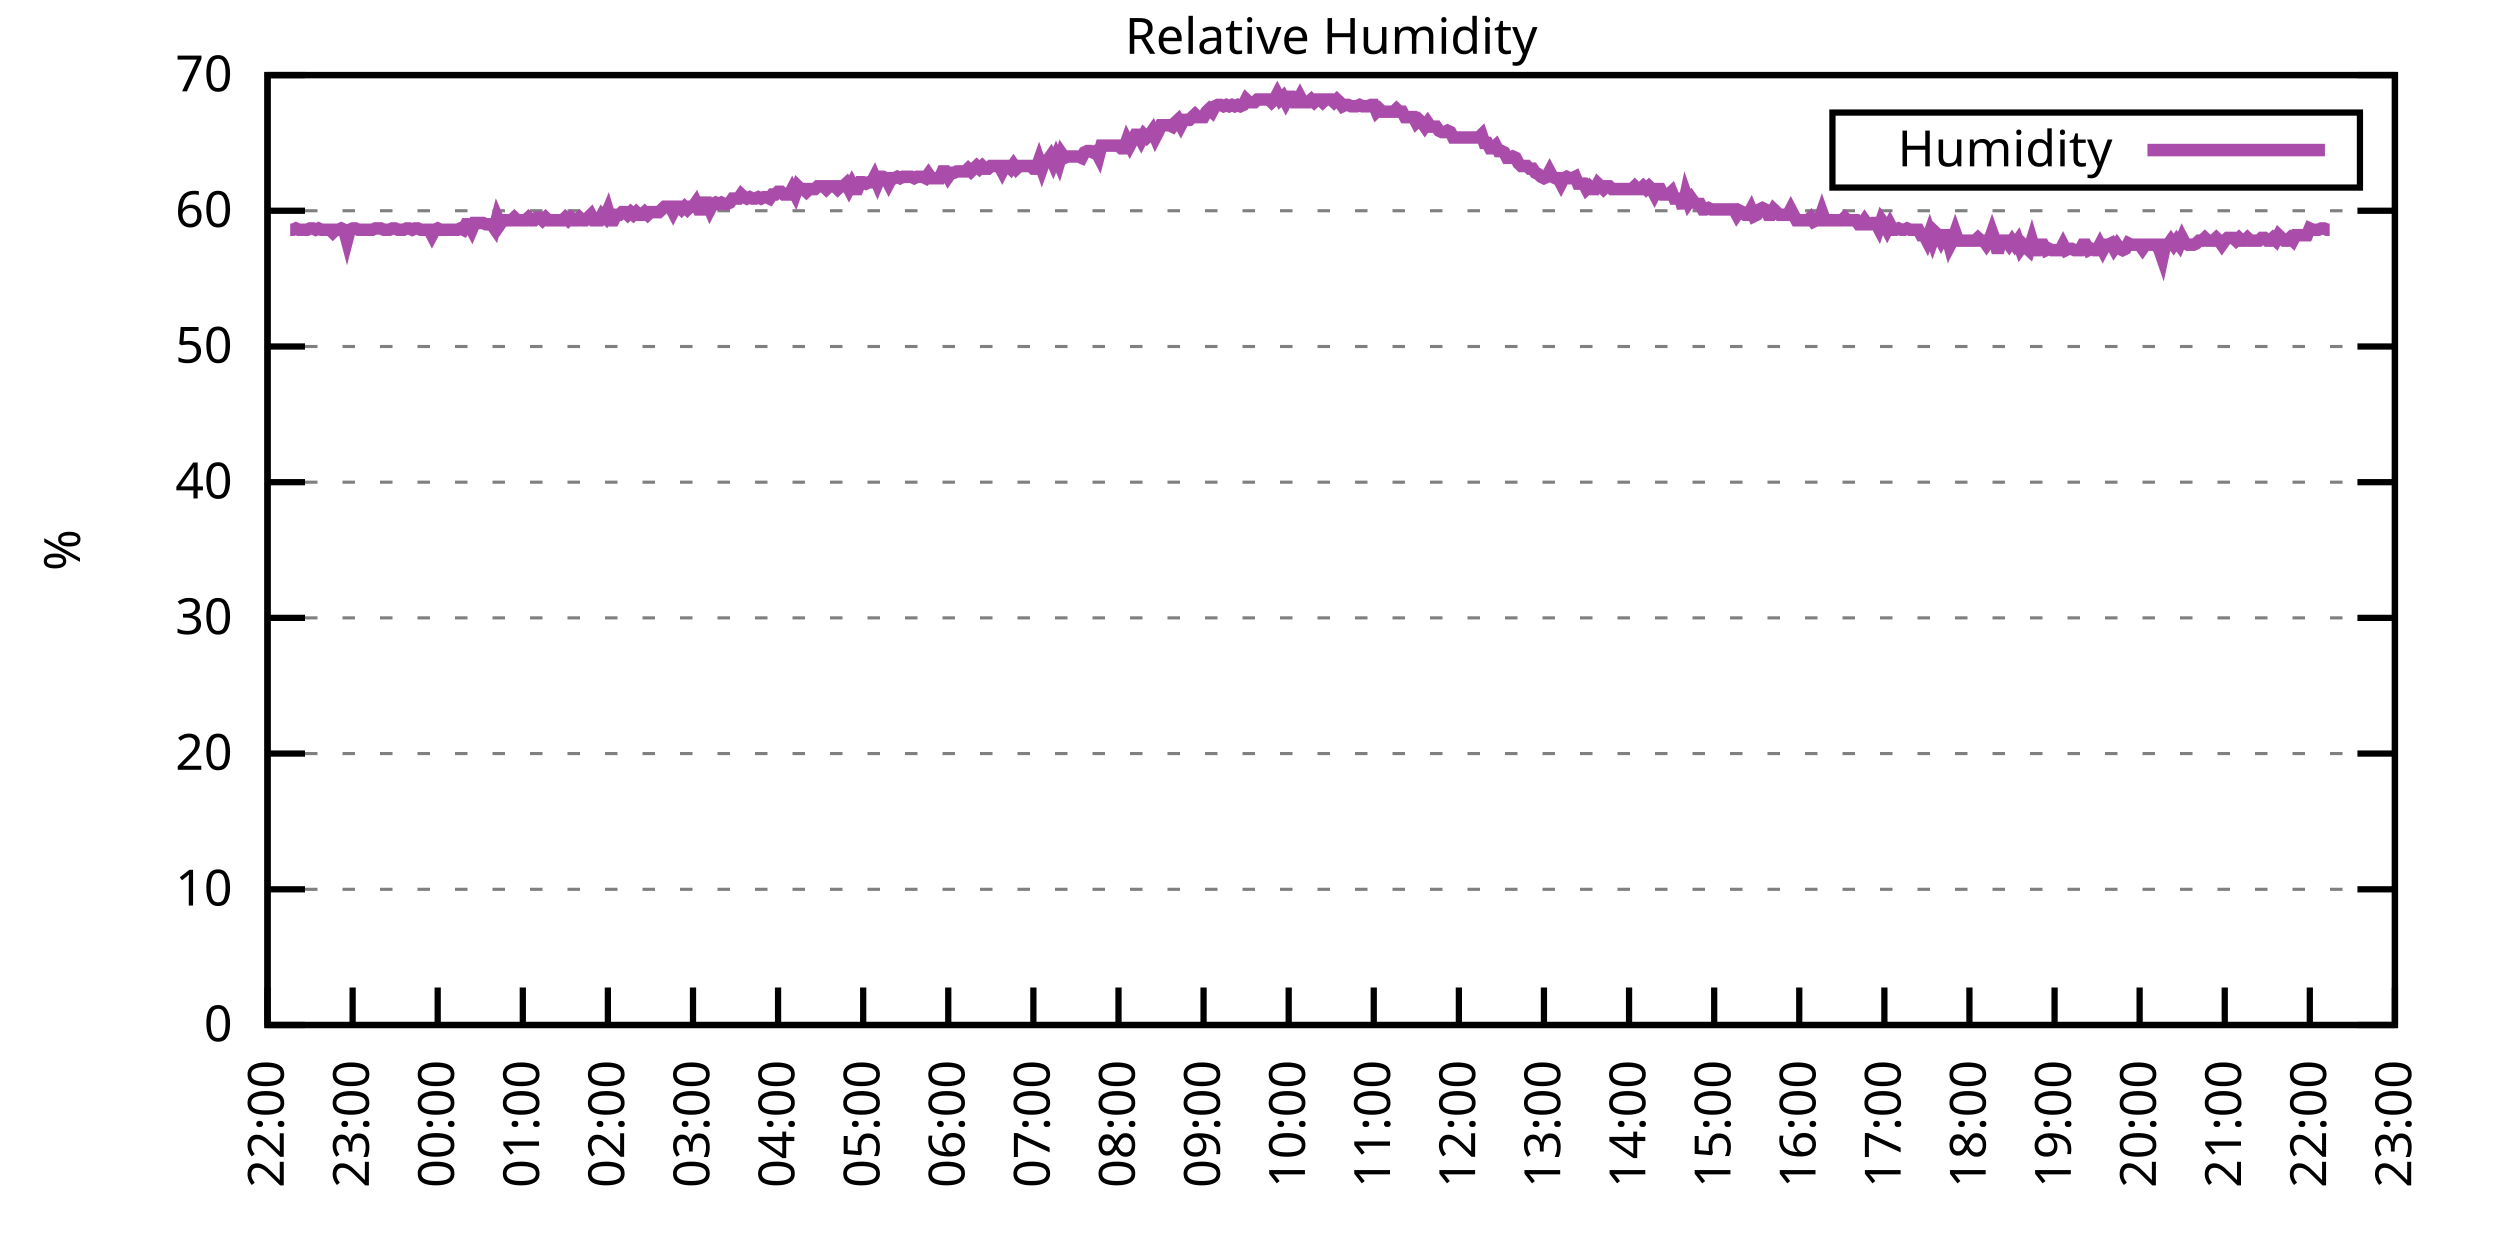
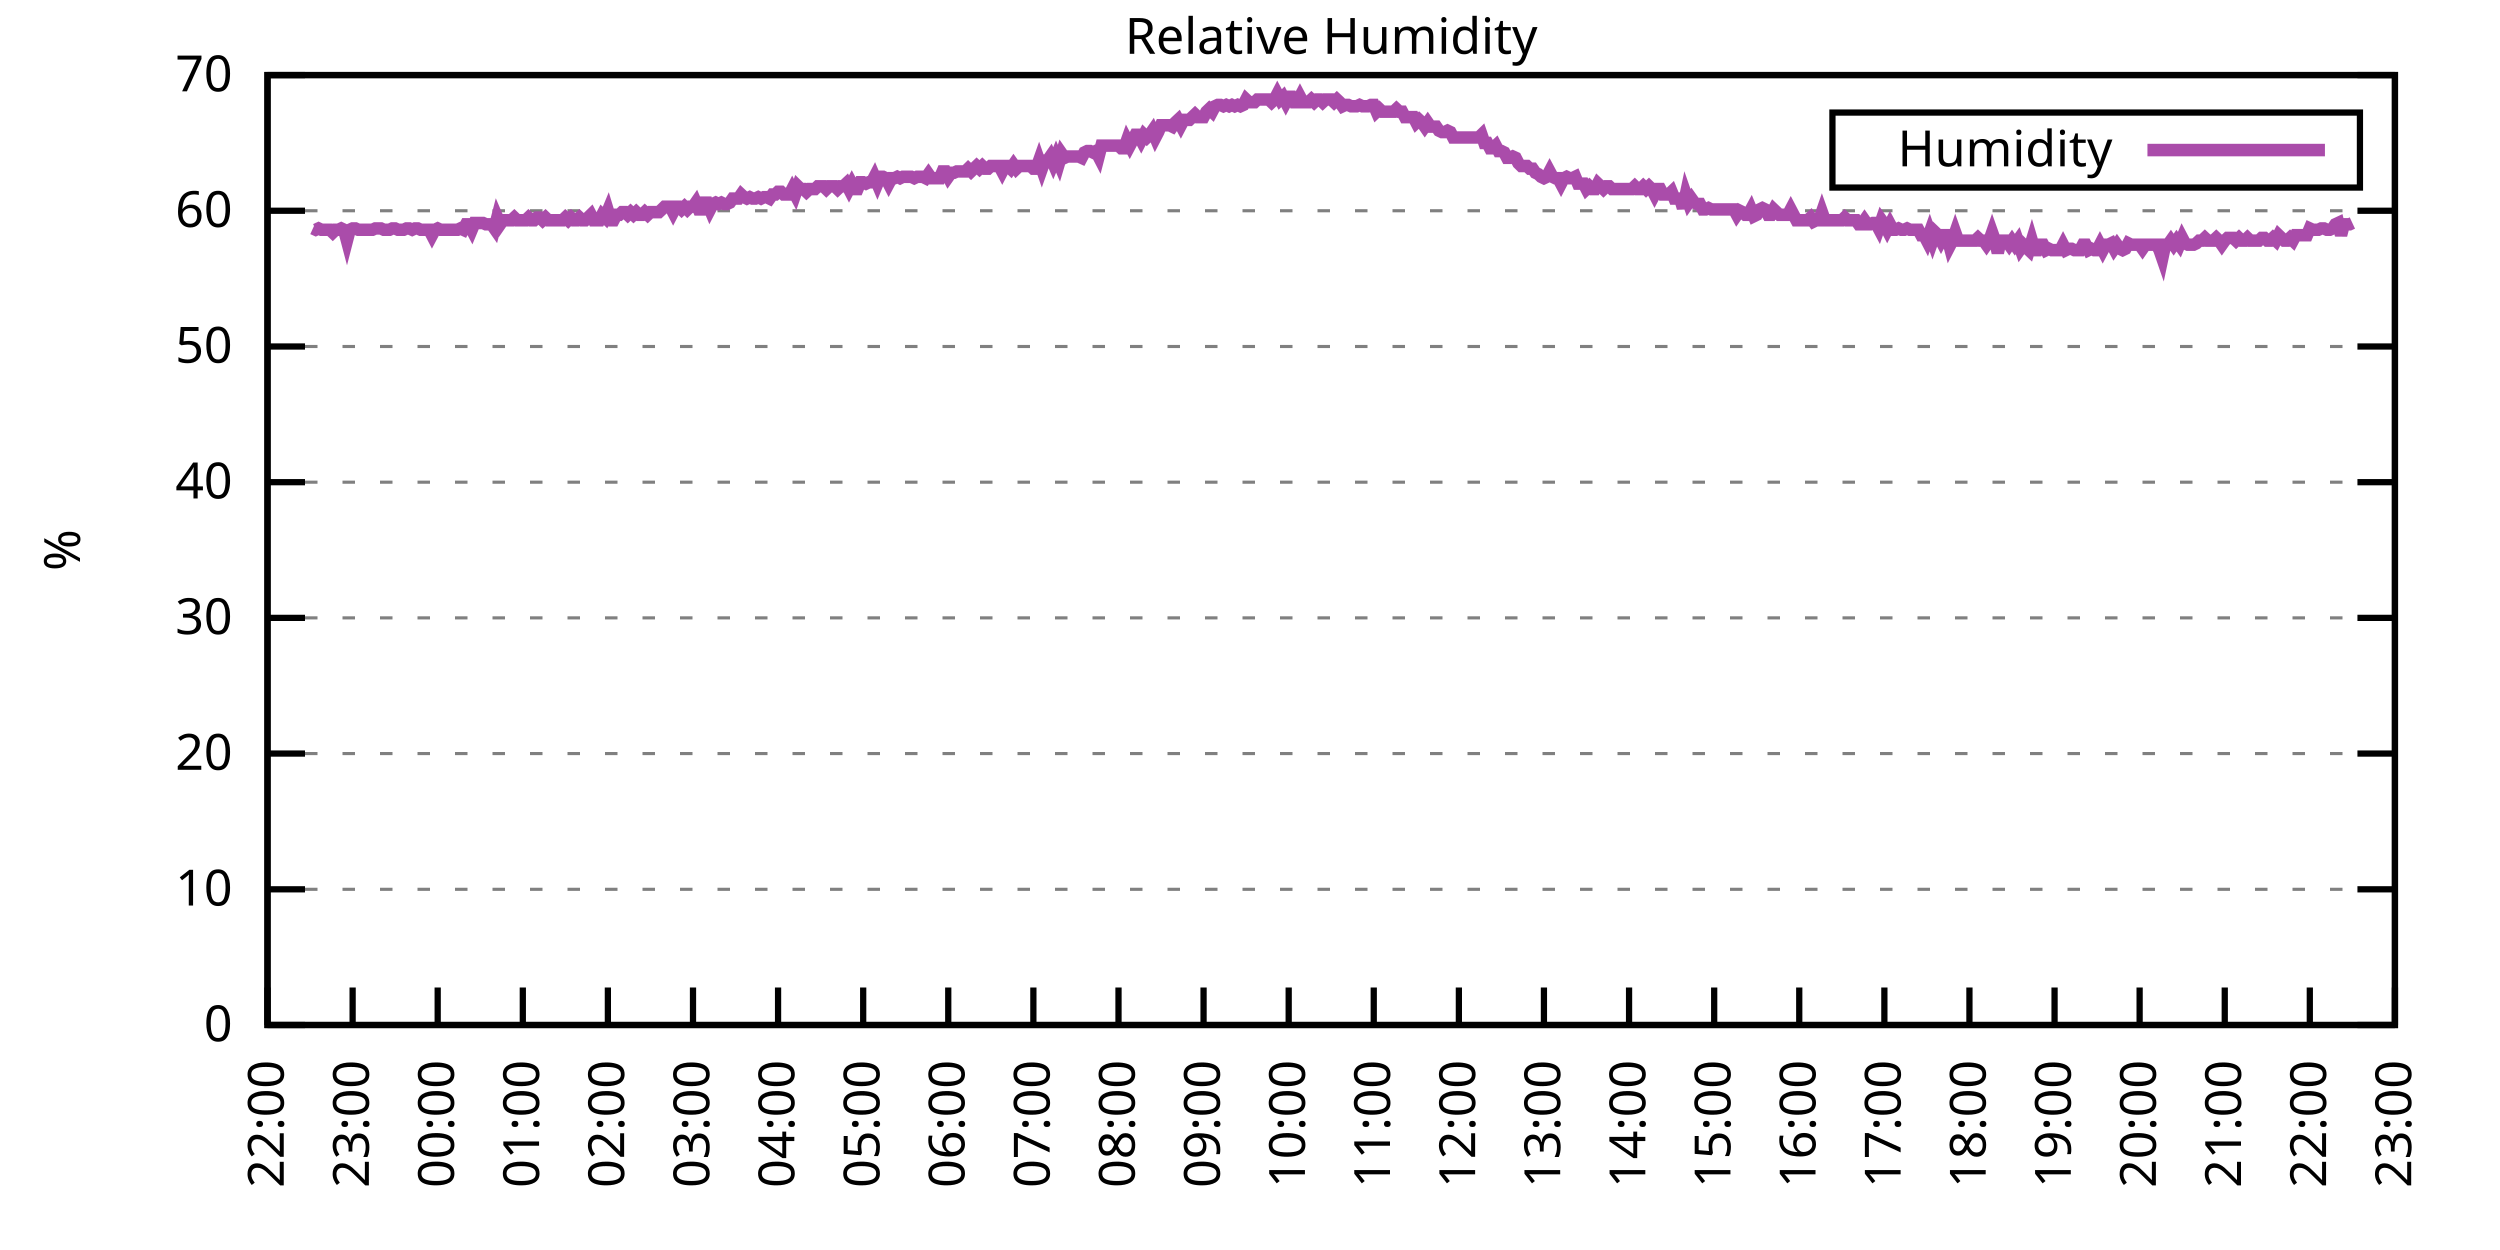
<svg xmlns="http://www.w3.org/2000/svg" xmlns:xlink="http://www.w3.org/1999/xlink" width="400" height="200" viewBox="0 0 400 200">
  <g id="gnuplot_canvas">
    <rect x="0" y="0" width="400" height="200" fill="none" />
    <defs>
      <circle id="gpDot" r="0.5" stroke-width="0.5" stroke="currentColor" />
      <path id="gpPt0" stroke-width="0.333" stroke="currentColor" d="M-1,0 h2 M0,-1 v2" />
      <path id="gpPt1" stroke-width="0.333" stroke="currentColor" d="M-1,-1 L1,1 M1,-1 L-1,1" />
      <path id="gpPt2" stroke-width="0.333" stroke="currentColor" d="M-1,0 L1,0 M0,-1 L0,1 M-1,-1 L1,1 M-1,1 L1,-1" />
      <rect id="gpPt3" stroke-width="0.333" stroke="currentColor" x="-1" y="-1" width="2" height="2" />
      <rect id="gpPt4" stroke-width="0.333" stroke="currentColor" fill="currentColor" x="-1" y="-1" width="2" height="2" />
      <circle id="gpPt5" stroke-width="0.333" stroke="currentColor" cx="0" cy="0" r="1" />
      <use xlink:href="#gpPt5" id="gpPt6" fill="currentColor" stroke="none" />
      <path id="gpPt7" stroke-width="0.333" stroke="currentColor" d="M0,-1.33 L-1.33,0.67 L1.33,0.67 z" />
      <use xlink:href="#gpPt7" id="gpPt8" fill="currentColor" stroke="none" />
      <use xlink:href="#gpPt7" id="gpPt9" stroke="currentColor" transform="rotate(180)" />
      <use xlink:href="#gpPt9" id="gpPt10" fill="currentColor" stroke="none" />
      <use xlink:href="#gpPt3" id="gpPt11" stroke="currentColor" transform="rotate(45)" />
      <use xlink:href="#gpPt11" id="gpPt12" fill="currentColor" stroke="none" />
      <path id="gpPt13" stroke-width="0.333" stroke="currentColor" d="M0,1.330 L1.265,0.411 L0.782,-1.067 L-0.782,-1.076 L-1.265,0.411 z" />
      <use xlink:href="#gpPt13" id="gpPt14" fill="currentColor" stroke="none" />
      <filter id="textbox" filterUnits="objectBoundingBox" x="0" y="0" height="1" width="1">
        <feFlood flood-color="white" flood-opacity="1" result="bgnd" />
        <feComposite in="SourceGraphic" in2="bgnd" operator="atop" />
      </filter>
      <filter id="greybox" filterUnits="objectBoundingBox" x="0" y="0" height="1" width="1">
        <feFlood flood-color="lightgrey" flood-opacity="1" result="grey" />
        <feComposite in="SourceGraphic" in2="grey" operator="atop" />
      </filter>
    </defs>
    <g fill="none" color="white" stroke="currentColor" stroke-width="1.00" stroke-linecap="butt" stroke-linejoin="miter">
</g>
    <g fill="none" color="black" stroke="currentColor" stroke-width="1.00" stroke-linecap="butt" stroke-linejoin="miter">
      <g stroke="none" shape-rendering="crispEdges">
        <polygon fill="rgb(255, 255, 255)" points="42.80,164.00 383.18,164.00 383.18,12.02 42.80,12.02 " />
      </g>
    </g>
    <g fill="none" color="black" stroke="currentColor" stroke-width="1.00" stroke-linecap="butt" stroke-linejoin="miter">
</g>
    <g fill="none" color="black" stroke="black" stroke-width="0.50" stroke-linecap="butt" stroke-linejoin="miter">
</g>
    <g fill="none" color="gray" stroke="currentColor" stroke-width="0.50" stroke-linecap="butt" stroke-linejoin="miter">
      <path stroke="gray" stroke-dasharray="2,4" class="gridline" d="M42.80,164.00 L383.19,164.00  " />
    </g>
    <g fill="none" color="gray" stroke="gray" stroke-width="1.00" stroke-linecap="butt" stroke-linejoin="miter">
</g>
    <g fill="none" color="black" stroke="currentColor" stroke-width="1.00" stroke-linecap="butt" stroke-linejoin="miter">
      <path stroke="black" d="M42.80,164.00 L48.80,164.00 M383.19,164.00 L377.19,164.00  " />
      <g transform="translate(37.20,166.60)" stroke="none" fill="black" font-family="Sans" font-size="8.00" text-anchor="end">
        <text>
          <tspan font-family="Sans"> 0</tspan>
        </text>
      </g>
    </g>
    <g fill="none" color="black" stroke="currentColor" stroke-width="1.00" stroke-linecap="butt" stroke-linejoin="miter">
</g>
    <g fill="none" color="black" stroke="black" stroke-width="0.50" stroke-linecap="butt" stroke-linejoin="miter">
</g>
    <g fill="none" color="gray" stroke="currentColor" stroke-width="0.50" stroke-linecap="butt" stroke-linejoin="miter">
      <path stroke="gray" stroke-dasharray="2,4" class="gridline" d="M42.80,142.29 L383.19,142.29  " />
    </g>
    <g fill="none" color="gray" stroke="gray" stroke-width="1.00" stroke-linecap="butt" stroke-linejoin="miter">
</g>
    <g fill="none" color="black" stroke="currentColor" stroke-width="1.00" stroke-linecap="butt" stroke-linejoin="miter">
      <path stroke="black" d="M42.80,142.29 L48.80,142.29 M383.19,142.29 L377.19,142.29  " />
      <g transform="translate(37.20,144.89)" stroke="none" fill="black" font-family="Sans" font-size="8.00" text-anchor="end">
        <text>
          <tspan font-family="Sans"> 10</tspan>
        </text>
      </g>
    </g>
    <g fill="none" color="black" stroke="currentColor" stroke-width="1.00" stroke-linecap="butt" stroke-linejoin="miter">
</g>
    <g fill="none" color="black" stroke="black" stroke-width="0.50" stroke-linecap="butt" stroke-linejoin="miter">
</g>
    <g fill="none" color="gray" stroke="currentColor" stroke-width="0.50" stroke-linecap="butt" stroke-linejoin="miter">
      <path stroke="gray" stroke-dasharray="2,4" class="gridline" d="M42.80,120.57 L383.19,120.57  " />
    </g>
    <g fill="none" color="gray" stroke="gray" stroke-width="1.00" stroke-linecap="butt" stroke-linejoin="miter">
</g>
    <g fill="none" color="black" stroke="currentColor" stroke-width="1.00" stroke-linecap="butt" stroke-linejoin="miter">
      <path stroke="black" d="M42.80,120.57 L48.80,120.57 M383.19,120.57 L377.19,120.57  " />
      <g transform="translate(37.20,123.17)" stroke="none" fill="black" font-family="Sans" font-size="8.00" text-anchor="end">
        <text>
          <tspan font-family="Sans"> 20</tspan>
        </text>
      </g>
    </g>
    <g fill="none" color="black" stroke="currentColor" stroke-width="1.00" stroke-linecap="butt" stroke-linejoin="miter">
</g>
    <g fill="none" color="black" stroke="black" stroke-width="0.50" stroke-linecap="butt" stroke-linejoin="miter">
</g>
    <g fill="none" color="gray" stroke="currentColor" stroke-width="0.50" stroke-linecap="butt" stroke-linejoin="miter">
      <path stroke="gray" stroke-dasharray="2,4" class="gridline" d="M42.80,98.86 L383.19,98.86  " />
    </g>
    <g fill="none" color="gray" stroke="gray" stroke-width="1.00" stroke-linecap="butt" stroke-linejoin="miter">
</g>
    <g fill="none" color="black" stroke="currentColor" stroke-width="1.00" stroke-linecap="butt" stroke-linejoin="miter">
      <path stroke="black" d="M42.80,98.86 L48.80,98.86 M383.19,98.86 L377.19,98.86  " />
      <g transform="translate(37.20,101.46)" stroke="none" fill="black" font-family="Sans" font-size="8.00" text-anchor="end">
        <text>
          <tspan font-family="Sans"> 30</tspan>
        </text>
      </g>
    </g>
    <g fill="none" color="black" stroke="currentColor" stroke-width="1.00" stroke-linecap="butt" stroke-linejoin="miter">
</g>
    <g fill="none" color="black" stroke="black" stroke-width="0.50" stroke-linecap="butt" stroke-linejoin="miter">
</g>
    <g fill="none" color="gray" stroke="currentColor" stroke-width="0.50" stroke-linecap="butt" stroke-linejoin="miter">
      <path stroke="gray" stroke-dasharray="2,4" class="gridline" d="M42.80,77.15 L383.19,77.15  " />
    </g>
    <g fill="none" color="gray" stroke="gray" stroke-width="1.00" stroke-linecap="butt" stroke-linejoin="miter">
</g>
    <g fill="none" color="black" stroke="currentColor" stroke-width="1.00" stroke-linecap="butt" stroke-linejoin="miter">
      <path stroke="black" d="M42.80,77.15 L48.80,77.15 M383.19,77.15 L377.19,77.15  " />
      <g transform="translate(37.20,79.75)" stroke="none" fill="black" font-family="Sans" font-size="8.00" text-anchor="end">
        <text>
          <tspan font-family="Sans"> 40</tspan>
        </text>
      </g>
    </g>
    <g fill="none" color="black" stroke="currentColor" stroke-width="1.00" stroke-linecap="butt" stroke-linejoin="miter">
</g>
    <g fill="none" color="black" stroke="black" stroke-width="0.50" stroke-linecap="butt" stroke-linejoin="miter">
</g>
    <g fill="none" color="gray" stroke="currentColor" stroke-width="0.50" stroke-linecap="butt" stroke-linejoin="miter">
      <path stroke="gray" stroke-dasharray="2,4" class="gridline" d="M42.80,55.44 L383.19,55.44  " />
    </g>
    <g fill="none" color="gray" stroke="gray" stroke-width="1.00" stroke-linecap="butt" stroke-linejoin="miter">
</g>
    <g fill="none" color="black" stroke="currentColor" stroke-width="1.00" stroke-linecap="butt" stroke-linejoin="miter">
      <path stroke="black" d="M42.80,55.44 L48.80,55.44 M383.19,55.44 L377.19,55.44  " />
      <g transform="translate(37.20,58.04)" stroke="none" fill="black" font-family="Sans" font-size="8.00" text-anchor="end">
        <text>
          <tspan font-family="Sans"> 50</tspan>
        </text>
      </g>
    </g>
    <g fill="none" color="black" stroke="currentColor" stroke-width="1.00" stroke-linecap="butt" stroke-linejoin="miter">
</g>
    <g fill="none" color="black" stroke="black" stroke-width="0.50" stroke-linecap="butt" stroke-linejoin="miter">
</g>
    <g fill="none" color="gray" stroke="currentColor" stroke-width="0.50" stroke-linecap="butt" stroke-linejoin="miter">
      <path stroke="gray" stroke-dasharray="2,4" class="gridline" d="M42.80,33.72 L383.19,33.72  " />
    </g>
    <g fill="none" color="gray" stroke="gray" stroke-width="1.00" stroke-linecap="butt" stroke-linejoin="miter">
</g>
    <g fill="none" color="black" stroke="currentColor" stroke-width="1.00" stroke-linecap="butt" stroke-linejoin="miter">
      <path stroke="black" d="M42.80,33.72 L48.80,33.72 M383.19,33.72 L377.19,33.72  " />
      <g transform="translate(37.20,36.32)" stroke="none" fill="black" font-family="Sans" font-size="8.00" text-anchor="end">
        <text>
          <tspan font-family="Sans"> 60</tspan>
        </text>
      </g>
    </g>
    <g fill="none" color="black" stroke="currentColor" stroke-width="1.00" stroke-linecap="butt" stroke-linejoin="miter">
</g>
    <g fill="none" color="black" stroke="black" stroke-width="0.50" stroke-linecap="butt" stroke-linejoin="miter">
</g>
    <g fill="none" color="gray" stroke="currentColor" stroke-width="0.50" stroke-linecap="butt" stroke-linejoin="miter">
      <path stroke="gray" stroke-dasharray="2,4" class="gridline" d="M42.80,12.01 L383.19,12.01  " />
    </g>
    <g fill="none" color="gray" stroke="gray" stroke-width="1.00" stroke-linecap="butt" stroke-linejoin="miter">
</g>
    <g fill="none" color="black" stroke="currentColor" stroke-width="1.00" stroke-linecap="butt" stroke-linejoin="miter">
      <path stroke="black" d="M42.80,12.01 L48.80,12.01 M383.19,12.01 L377.19,12.01  " />
      <g transform="translate(37.20,14.61)" stroke="none" fill="black" font-family="Sans" font-size="8.00" text-anchor="end">
        <text>
          <tspan font-family="Sans"> 70</tspan>
        </text>
      </g>
    </g>
    <g fill="none" color="black" stroke="currentColor" stroke-width="1.00" stroke-linecap="butt" stroke-linejoin="miter">
      <path stroke="black" d="M42.80,164.00 L42.80,158.00  " />
      <g transform="translate(45.40,169.60) rotate(270.00)" stroke="none" fill="black" font-family="Sans" font-size="8.00" text-anchor="end">
        <text>
          <tspan font-family="Sans">22:00</tspan>
        </text>
      </g>
    </g>
    <g fill="none" color="black" stroke="currentColor" stroke-width="1.00" stroke-linecap="butt" stroke-linejoin="miter">
      <path stroke="black" d="M56.42,164.00 L56.42,158.00  " />
      <g transform="translate(59.02,169.60) rotate(270.00)" stroke="none" fill="black" font-family="Sans" font-size="8.00" text-anchor="end">
        <text>
          <tspan font-family="Sans">23:00</tspan>
        </text>
      </g>
    </g>
    <g fill="none" color="black" stroke="currentColor" stroke-width="1.00" stroke-linecap="butt" stroke-linejoin="miter">
      <path stroke="black" d="M70.03,164.00 L70.03,158.00  " />
      <g transform="translate(72.63,169.60) rotate(270.00)" stroke="none" fill="black" font-family="Sans" font-size="8.00" text-anchor="end">
        <text>
          <tspan font-family="Sans">00:00</tspan>
        </text>
      </g>
    </g>
    <g fill="none" color="black" stroke="currentColor" stroke-width="1.00" stroke-linecap="butt" stroke-linejoin="miter">
      <path stroke="black" d="M83.65,164.00 L83.65,158.00  " />
      <g transform="translate(86.25,169.60) rotate(270.00)" stroke="none" fill="black" font-family="Sans" font-size="8.00" text-anchor="end">
        <text>
          <tspan font-family="Sans">01:00</tspan>
        </text>
      </g>
    </g>
    <g fill="none" color="black" stroke="currentColor" stroke-width="1.00" stroke-linecap="butt" stroke-linejoin="miter">
      <path stroke="black" d="M97.26,164.00 L97.26,158.00  " />
      <g transform="translate(99.86,169.60) rotate(270.00)" stroke="none" fill="black" font-family="Sans" font-size="8.00" text-anchor="end">
        <text>
          <tspan font-family="Sans">02:00</tspan>
        </text>
      </g>
    </g>
    <g fill="none" color="black" stroke="currentColor" stroke-width="1.00" stroke-linecap="butt" stroke-linejoin="miter">
      <path stroke="black" d="M110.88,164.00 L110.88,158.00  " />
      <g transform="translate(113.48,169.60) rotate(270.00)" stroke="none" fill="black" font-family="Sans" font-size="8.00" text-anchor="end">
        <text>
          <tspan font-family="Sans">03:00</tspan>
        </text>
      </g>
    </g>
    <g fill="none" color="black" stroke="currentColor" stroke-width="1.00" stroke-linecap="butt" stroke-linejoin="miter">
      <path stroke="black" d="M124.49,164.00 L124.49,158.00  " />
      <g transform="translate(127.09,169.60) rotate(270.00)" stroke="none" fill="black" font-family="Sans" font-size="8.00" text-anchor="end">
        <text>
          <tspan font-family="Sans">04:00</tspan>
        </text>
      </g>
    </g>
    <g fill="none" color="black" stroke="currentColor" stroke-width="1.00" stroke-linecap="butt" stroke-linejoin="miter">
      <path stroke="black" d="M138.11,164.00 L138.11,158.00  " />
      <g transform="translate(140.71,169.60) rotate(270.00)" stroke="none" fill="black" font-family="Sans" font-size="8.00" text-anchor="end">
        <text>
          <tspan font-family="Sans">05:00</tspan>
        </text>
      </g>
    </g>
    <g fill="none" color="black" stroke="currentColor" stroke-width="1.00" stroke-linecap="butt" stroke-linejoin="miter">
      <path stroke="black" d="M151.72,164.00 L151.72,158.00  " />
      <g transform="translate(154.32,169.60) rotate(270.00)" stroke="none" fill="black" font-family="Sans" font-size="8.00" text-anchor="end">
        <text>
          <tspan font-family="Sans">06:00</tspan>
        </text>
      </g>
    </g>
    <g fill="none" color="black" stroke="currentColor" stroke-width="1.00" stroke-linecap="butt" stroke-linejoin="miter">
      <path stroke="black" d="M165.34,164.00 L165.34,158.00  " />
      <g transform="translate(167.94,169.60) rotate(270.00)" stroke="none" fill="black" font-family="Sans" font-size="8.00" text-anchor="end">
        <text>
          <tspan font-family="Sans">07:00</tspan>
        </text>
      </g>
    </g>
    <g fill="none" color="black" stroke="currentColor" stroke-width="1.00" stroke-linecap="butt" stroke-linejoin="miter">
      <path stroke="black" d="M178.96,164.00 L178.96,158.00  " />
      <g transform="translate(181.56,169.60) rotate(270.00)" stroke="none" fill="black" font-family="Sans" font-size="8.00" text-anchor="end">
        <text>
          <tspan font-family="Sans">08:00</tspan>
        </text>
      </g>
    </g>
    <g fill="none" color="black" stroke="currentColor" stroke-width="1.00" stroke-linecap="butt" stroke-linejoin="miter">
      <path stroke="black" d="M192.57,164.00 L192.57,158.00  " />
      <g transform="translate(195.17,169.60) rotate(270.00)" stroke="none" fill="black" font-family="Sans" font-size="8.00" text-anchor="end">
        <text>
          <tspan font-family="Sans">09:00</tspan>
        </text>
      </g>
    </g>
    <g fill="none" color="black" stroke="currentColor" stroke-width="1.00" stroke-linecap="butt" stroke-linejoin="miter">
      <path stroke="black" d="M206.19,164.00 L206.19,158.00  " />
      <g transform="translate(208.79,169.60) rotate(270.00)" stroke="none" fill="black" font-family="Sans" font-size="8.00" text-anchor="end">
        <text>
          <tspan font-family="Sans">10:00</tspan>
        </text>
      </g>
    </g>
    <g fill="none" color="black" stroke="currentColor" stroke-width="1.00" stroke-linecap="butt" stroke-linejoin="miter">
      <path stroke="black" d="M219.80,164.00 L219.80,158.00  " />
      <g transform="translate(222.40,169.60) rotate(270.00)" stroke="none" fill="black" font-family="Sans" font-size="8.00" text-anchor="end">
        <text>
          <tspan font-family="Sans">11:00</tspan>
        </text>
      </g>
    </g>
    <g fill="none" color="black" stroke="currentColor" stroke-width="1.00" stroke-linecap="butt" stroke-linejoin="miter">
      <path stroke="black" d="M233.42,164.00 L233.42,158.00  " />
      <g transform="translate(236.02,169.60) rotate(270.00)" stroke="none" fill="black" font-family="Sans" font-size="8.00" text-anchor="end">
        <text>
          <tspan font-family="Sans">12:00</tspan>
        </text>
      </g>
    </g>
    <g fill="none" color="black" stroke="currentColor" stroke-width="1.00" stroke-linecap="butt" stroke-linejoin="miter">
      <path stroke="black" d="M247.03,164.00 L247.03,158.00  " />
      <g transform="translate(249.63,169.60) rotate(270.00)" stroke="none" fill="black" font-family="Sans" font-size="8.00" text-anchor="end">
        <text>
          <tspan font-family="Sans">13:00</tspan>
        </text>
      </g>
    </g>
    <g fill="none" color="black" stroke="currentColor" stroke-width="1.00" stroke-linecap="butt" stroke-linejoin="miter">
      <path stroke="black" d="M260.65,164.00 L260.65,158.00  " />
      <g transform="translate(263.25,169.60) rotate(270.00)" stroke="none" fill="black" font-family="Sans" font-size="8.00" text-anchor="end">
        <text>
          <tspan font-family="Sans">14:00</tspan>
        </text>
      </g>
    </g>
    <g fill="none" color="black" stroke="currentColor" stroke-width="1.00" stroke-linecap="butt" stroke-linejoin="miter">
      <path stroke="black" d="M274.27,164.00 L274.27,158.00  " />
      <g transform="translate(276.87,169.60) rotate(270.00)" stroke="none" fill="black" font-family="Sans" font-size="8.00" text-anchor="end">
        <text>
          <tspan font-family="Sans">15:00</tspan>
        </text>
      </g>
    </g>
    <g fill="none" color="black" stroke="currentColor" stroke-width="1.00" stroke-linecap="butt" stroke-linejoin="miter">
      <path stroke="black" d="M287.88,164.00 L287.88,158.00  " />
      <g transform="translate(290.48,169.60) rotate(270.00)" stroke="none" fill="black" font-family="Sans" font-size="8.00" text-anchor="end">
        <text>
          <tspan font-family="Sans">16:00</tspan>
        </text>
      </g>
    </g>
    <g fill="none" color="black" stroke="currentColor" stroke-width="1.00" stroke-linecap="butt" stroke-linejoin="miter">
      <path stroke="black" d="M301.50,164.00 L301.50,158.00  " />
      <g transform="translate(304.10,169.60) rotate(270.00)" stroke="none" fill="black" font-family="Sans" font-size="8.00" text-anchor="end">
        <text>
          <tspan font-family="Sans">17:00</tspan>
        </text>
      </g>
    </g>
    <g fill="none" color="black" stroke="currentColor" stroke-width="1.00" stroke-linecap="butt" stroke-linejoin="miter">
      <path stroke="black" d="M315.11,164.00 L315.11,158.00  " />
      <g transform="translate(317.71,169.60) rotate(270.00)" stroke="none" fill="black" font-family="Sans" font-size="8.00" text-anchor="end">
        <text>
          <tspan font-family="Sans">18:00</tspan>
        </text>
      </g>
    </g>
    <g fill="none" color="black" stroke="currentColor" stroke-width="1.00" stroke-linecap="butt" stroke-linejoin="miter">
      <path stroke="black" d="M328.73,164.00 L328.73,158.00  " />
      <g transform="translate(331.33,169.60) rotate(270.00)" stroke="none" fill="black" font-family="Sans" font-size="8.00" text-anchor="end">
        <text>
          <tspan font-family="Sans">19:00</tspan>
        </text>
      </g>
    </g>
    <g fill="none" color="black" stroke="currentColor" stroke-width="1.00" stroke-linecap="butt" stroke-linejoin="miter">
      <path stroke="black" d="M342.34,164.00 L342.34,158.00  " />
      <g transform="translate(344.94,169.60) rotate(270.00)" stroke="none" fill="black" font-family="Sans" font-size="8.00" text-anchor="end">
        <text>
          <tspan font-family="Sans">20:00</tspan>
        </text>
      </g>
    </g>
    <g fill="none" color="black" stroke="currentColor" stroke-width="1.00" stroke-linecap="butt" stroke-linejoin="miter">
      <path stroke="black" d="M355.96,164.00 L355.96,158.00  " />
      <g transform="translate(358.56,169.60) rotate(270.00)" stroke="none" fill="black" font-family="Sans" font-size="8.00" text-anchor="end">
        <text>
          <tspan font-family="Sans">21:00</tspan>
        </text>
      </g>
    </g>
    <g fill="none" color="black" stroke="currentColor" stroke-width="1.00" stroke-linecap="butt" stroke-linejoin="miter">
      <path stroke="black" d="M369.57,164.00 L369.57,158.00  " />
      <g transform="translate(372.17,169.60) rotate(270.00)" stroke="none" fill="black" font-family="Sans" font-size="8.00" text-anchor="end">
        <text>
          <tspan font-family="Sans">22:00</tspan>
        </text>
      </g>
    </g>
    <g fill="none" color="black" stroke="currentColor" stroke-width="1.00" stroke-linecap="butt" stroke-linejoin="miter">
      <path stroke="black" d="M383.19,164.00 L383.19,158.00  " />
      <g transform="translate(385.79,169.60) rotate(270.00)" stroke="none" fill="black" font-family="Sans" font-size="8.00" text-anchor="end">
        <text>
          <tspan font-family="Sans">23:00</tspan>
        </text>
      </g>
    </g>
    <g fill="none" color="black" stroke="currentColor" stroke-width="1.00" stroke-linecap="butt" stroke-linejoin="miter">
</g>
    <g fill="none" color="black" stroke="currentColor" stroke-width="1.00" stroke-linecap="butt" stroke-linejoin="miter">
      <path stroke="black" d="M42.80,12.01 L42.80,164.00 L383.19,164.00 L383.19,12.01 L42.80,12.01 Z  " />
    </g>
    <g fill="none" color="black" stroke="currentColor" stroke-width="1.00" stroke-linecap="butt" stroke-linejoin="miter">
</g>
    <g fill="none" color="black" stroke="currentColor" stroke-width="1.00" stroke-linecap="butt" stroke-linejoin="miter">
      <path stroke="black" d="M293.19,30.01 L293.19,18.01 L377.59,18.01 L377.59,30.01 L293.19,30.01 Z  " />
    </g>
    <g id="Relative_Humidity_plot_1">
      <g fill="none" color="white" stroke="black" stroke-width="2.00" stroke-linecap="butt" stroke-linejoin="miter">
</g>
      <g fill="none" color="black" stroke="currentColor" stroke-width="2.00" stroke-linecap="butt" stroke-linejoin="miter">
        <g transform="translate(337.99,26.61)" stroke="none" fill="black" font-family="Sans" font-size="8.00" text-anchor="end">
          <text>
            <tspan font-family="Sans">Humidity</tspan>
          </text>
        </g>
      </g>
      <g fill="none" color="black" stroke="currentColor" stroke-width="2.00" stroke-linecap="butt" stroke-linejoin="miter">
-         <path stroke="rgb(170,  76, 170)" d="M343.59,24.01 L371.99,24.01 M46.43,36.76 L46.88,36.76 L47.34,36.55 L47.79,36.76 L48.25,36.76 L48.70,36.76   L49.15,36.76 L49.61,36.55 L50.06,36.55 L50.52,36.76 L50.97,36.55 L51.42,36.76 L51.88,36.76 L52.33,36.76   L52.78,36.76 L53.24,37.20 L53.69,36.76 L54.15,36.76 L54.60,36.55 L55.05,36.76 L55.51,38.50 L55.96,36.76   L56.42,36.55 L56.87,36.55 L57.32,36.76 L57.78,36.76 L58.23,36.76 L58.68,36.76 L59.14,36.76 L59.59,36.76   L60.05,36.55 L60.50,36.55 L60.95,36.55 L61.41,36.76 L61.86,36.76 L62.32,36.76 L62.77,36.55 L63.22,36.55   L63.68,36.76 L64.13,36.76 L64.58,36.76 L65.04,36.55 L65.49,36.55 L65.95,36.76 L66.40,36.55 L66.85,36.55   L67.31,36.76 L67.76,36.76 L68.22,36.76 L68.67,36.76 L69.12,37.63 L69.58,36.76 L70.03,36.55 L70.49,36.76   L70.94,36.76 L71.39,36.76 L71.85,36.76 L72.30,36.76 L72.75,36.76 L73.21,36.76 L73.66,36.55 L74.12,36.76   L74.57,35.89 L75.02,35.89 L75.48,36.76 L75.93,35.68 L76.39,35.68 L76.84,35.68 L77.29,35.68 L77.75,35.89   L78.20,35.89 L78.65,35.89 L79.11,36.55 L79.56,34.81 L80.02,35.89 L80.47,35.24 L80.92,35.24 L81.38,35.24   L81.83,35.24 L82.29,34.81 L82.74,35.24 L83.19,35.24 L83.65,35.24 L84.10,35.24 L84.55,34.81 L85.01,35.24   L85.46,35.24 L85.92,34.81 L86.37,34.81 L86.82,35.24 L87.28,34.81 L87.73,35.24 L88.19,35.24 L88.64,35.24   L89.09,35.24 L89.55,35.24 L90.00,35.24 L90.45,34.81 L90.91,35.24 L91.36,34.81 L91.82,35.24 L92.27,35.24   L92.72,34.81 L93.18,35.24 L93.63,35.24 L94.09,34.81 L94.54,34.37 L94.99,35.24 L95.45,35.24 L95.90,35.24   L96.35,34.37 L96.81,34.81 L97.26,33.72 L97.72,35.24 L98.17,35.24 L98.62,34.37 L99.08,34.37 L99.53,33.94   L99.99,33.94 L100.44,34.37 L100.89,33.94 L101.35,34.37 L101.80,33.94 L102.25,34.37 L102.71,34.37 L103.16,33.94   L103.62,34.37 L104.07,33.94 L104.52,33.94 L104.98,33.94 L105.43,33.94 L105.89,33.51 L106.34,33.07 L106.79,33.07   L107.25,33.07 L107.70,33.94 L108.15,33.07 L108.61,33.07 L109.06,33.51 L109.52,33.07 L109.97,33.51 L110.42,33.07   L110.88,33.07 L111.33,32.42 L111.79,33.51 L112.24,33.51 L112.69,32.42 L113.15,32.42 L113.60,33.51 L114.05,32.64   L114.51,32.42 L114.96,32.64 L115.42,32.42 L115.87,32.64 L116.32,32.64 L116.78,32.42 L117.23,31.77 L117.69,31.77   L118.14,31.77 L118.59,31.12 L119.05,31.55 L119.50,31.77 L119.96,31.55 L120.41,31.77 L120.86,31.77 L121.32,31.55   L121.77,31.77 L122.22,31.55 L122.68,31.55 L123.13,31.77 L123.59,31.12 L124.04,31.12 L124.49,30.68 L124.95,30.68   L125.40,31.12 L125.86,31.12 L126.31,31.12 L126.76,30.25 L127.22,31.12 L127.67,29.81 L128.12,30.25 L128.58,30.25   L129.03,30.68 L129.49,30.25 L129.94,30.25 L130.39,30.25 L130.85,29.81 L131.30,29.81 L131.76,29.81 L132.21,30.25   L132.66,29.81 L133.12,29.81 L133.57,29.81 L134.02,30.25 L134.48,29.81 L134.93,29.81 L135.39,29.38 L135.84,30.25   L136.29,29.38 L136.75,30.25 L137.20,30.25 L137.66,29.16 L138.11,29.16 L138.56,29.38 L139.02,29.16 L139.47,29.16   L139.92,28.29 L140.38,29.38 L140.83,28.29 L141.29,28.29 L141.74,28.51 L142.19,29.38 L142.65,28.51 L143.10,28.51   L143.56,28.29 L144.01,28.51 L144.46,28.29 L144.92,28.29 L145.37,28.29 L145.82,28.29 L146.28,28.51 L146.73,28.29   L147.19,28.29 L147.64,28.29 L148.09,28.51 L148.55,27.86 L149.00,28.51 L149.46,28.51 L149.91,28.51 L150.36,28.51   L150.82,27.43 L151.27,27.43 L151.72,28.29 L152.18,27.64 L152.63,27.64 L153.09,27.43 L153.54,27.43 L153.99,27.43   L154.45,27.43 L154.90,26.99 L155.36,27.43 L155.81,26.99 L156.26,26.56 L156.72,26.99 L157.17,26.56 L157.62,26.99   L158.08,26.99 L158.53,26.56 L158.99,26.56 L159.44,26.56 L159.89,26.56 L160.35,27.43 L160.80,26.56 L161.26,26.56   L161.71,26.99 L162.16,26.34 L162.62,26.99 L163.07,26.56 L163.52,26.56 L163.98,26.56 L164.43,26.56 L164.89,26.56   L165.34,26.99 L165.79,26.99 L166.25,25.69 L166.70,26.99 L167.16,25.69 L167.61,25.69 L168.06,25.04 L168.52,26.12   L168.97,25.04 L169.43,26.12 L169.88,24.60 L170.33,25.25 L170.79,25.04 L171.24,25.04 L171.69,25.04 L172.15,25.04   L172.60,25.04 L173.06,25.25 L173.51,24.39 L173.96,24.17 L174.42,24.17 L174.87,24.39 L175.33,24.17 L175.78,25.04   L176.23,23.30 L176.69,23.30 L177.14,23.30 L177.59,23.30 L178.05,23.30 L178.50,23.30 L178.96,23.30 L179.41,23.73   L179.86,23.73 L180.32,22.43 L180.77,23.30 L181.23,22.43 L181.68,21.56 L182.13,21.56 L182.59,22.43 L183.04,21.56   L183.49,22.00 L183.95,21.56 L184.40,20.91 L184.86,22.00 L185.31,21.13 L185.76,20.04 L186.22,20.04 L186.67,20.04   L187.13,20.04 L187.58,20.26 L188.03,19.61 L188.49,19.18 L188.94,20.04 L189.39,19.18 L189.85,19.18 L190.30,19.18   L190.76,18.74 L191.21,18.31 L191.66,18.74 L192.12,18.74 L192.57,18.74 L193.03,17.87 L193.48,17.44 L193.93,17.87   L194.39,17.00 L194.84,16.79 L195.29,16.79 L195.75,17.00 L196.20,16.79 L196.66,17.00 L197.11,16.79 L197.56,17.00   L198.02,16.79 L198.47,17.00 L198.93,16.79 L199.38,15.92 L199.83,16.35 L200.29,16.35 L200.74,16.35 L201.19,15.92   L201.65,15.92 L202.10,15.92 L202.56,15.92 L203.01,15.92 L203.46,16.35 L203.92,15.92 L204.37,15.05 L204.83,15.92   L205.28,15.48 L205.73,16.35 L206.19,15.48 L206.64,15.48 L207.09,16.35 L207.55,16.35 L208.00,15.48 L208.46,16.35   L208.91,16.35 L209.36,16.35 L209.82,15.92 L210.27,16.35 L210.73,15.92 L211.18,15.92 L211.63,16.35 L212.09,15.92   L212.54,15.92 L213.00,15.92 L213.45,16.35 L213.90,15.92 L214.36,16.35 L214.81,17.00 L215.26,16.79 L215.72,16.79   L216.17,17.00 L216.63,17.00 L217.08,17.00 L217.53,16.79 L217.99,17.00 L218.44,17.00 L218.90,17.00 L219.35,16.79   L219.80,16.79 L220.26,17.87 L220.71,17.44 L221.16,17.87 L221.62,17.87 L222.07,17.87 L222.53,17.87 L222.98,17.87   L223.43,17.44 L223.89,17.87 L224.34,17.87 L224.80,18.74 L225.25,18.74 L225.70,18.74 L226.16,18.74 L226.61,19.61   L227.06,19.18 L227.52,19.61 L227.97,20.26 L228.43,19.61 L228.88,20.26 L229.33,20.26 L229.79,20.26 L230.24,20.91   L230.70,21.13 L231.15,21.13 L231.60,20.91 L232.06,21.13 L232.51,22.00 L232.96,22.00 L233.42,22.00 L233.87,22.00   L234.33,22.00 L234.78,22.00 L235.23,22.00 L235.69,22.00 L236.14,22.00 L236.60,22.00 L237.05,21.56 L237.50,22.87   L237.96,22.87 L238.41,23.73 L238.86,23.73 L239.32,23.30 L239.77,24.17 L240.23,24.17 L240.68,24.39 L241.13,25.25   L241.59,25.25 L242.04,25.04 L242.50,25.25 L242.95,26.12 L243.40,26.56 L243.86,26.56 L244.31,26.56 L244.76,26.99   L245.22,26.99 L245.67,27.64 L246.13,27.86 L246.58,28.29 L247.03,28.51 L247.49,28.29 L247.94,27.43 L248.40,28.29   L248.85,28.51 L249.30,28.51 L249.76,29.38 L250.21,28.51 L250.66,28.29 L251.12,28.51 L251.57,28.51 L252.03,28.29   L252.48,29.38 L252.93,29.38 L253.39,29.38 L253.84,30.25 L254.30,29.81 L254.75,30.25 L255.20,30.25 L255.66,29.38   L256.11,29.81 L256.56,30.25 L257.02,29.81 L257.47,29.81 L257.93,30.25 L258.38,30.25 L258.83,30.25 L259.29,30.25   L259.74,30.25 L260.20,30.25 L260.65,30.25 L261.10,30.25 L261.56,29.81 L262.01,30.25 L262.47,30.25 L262.92,29.81   L263.37,30.25 L263.83,29.81 L264.28,30.25 L264.73,31.12 L265.19,30.25 L265.64,30.25 L266.10,31.12 L266.55,31.12   L267.00,31.12 L267.46,30.68 L267.91,31.77 L268.37,31.77 L268.82,31.77 L269.27,33.29 L269.73,31.12 L270.18,32.42   L270.63,31.77 L271.09,32.42 L271.54,32.64 L272.00,32.64 L272.45,33.51 L272.90,33.51 L273.36,33.29 L273.81,33.51   L274.27,33.51 L274.72,33.51 L275.17,33.51 L275.63,33.51 L276.08,33.51 L276.53,33.51 L276.99,33.51 L277.44,33.51   L277.90,34.37 L278.35,33.72 L278.80,33.94 L279.26,34.37 L279.71,34.37 L280.17,33.51 L280.62,34.59 L281.07,34.37   L281.53,33.51 L281.98,33.29 L282.43,33.51 L282.89,34.37 L283.34,34.37 L283.80,33.51 L284.25,33.94 L284.70,34.37   L285.16,34.37 L285.61,34.37 L286.07,34.37 L286.52,33.51 L286.97,34.37 L287.43,35.24 L287.88,35.24 L288.33,35.24   L288.79,35.24 L289.24,35.24 L289.70,34.81 L290.15,35.46 L290.60,35.24 L291.06,35.24 L291.51,33.94 L291.97,35.24   L292.42,35.24 L292.87,35.24 L293.33,35.24 L293.78,35.24 L294.23,35.24 L294.69,35.24 L295.14,34.81 L295.60,35.24   L296.05,35.24 L296.50,35.24 L296.96,35.24 L297.41,35.89 L297.87,35.89 L298.32,35.24 L298.77,35.89 L299.23,35.89   L299.68,35.68 L300.13,35.68 L300.59,36.55 L301.04,35.24 L301.50,35.89 L301.95,36.76 L302.40,35.89 L302.86,36.76   L303.31,36.76 L303.77,36.55 L304.22,36.76 L304.67,36.76 L305.13,36.55 L305.58,36.76 L306.03,36.76 L306.49,36.76   L306.94,36.76 L307.40,37.63 L307.85,37.63 L308.30,38.50 L308.76,37.20 L309.21,38.50 L309.67,37.20 L310.12,37.63   L310.57,38.50 L311.03,37.63 L311.48,37.63 L311.94,39.37 L312.39,38.50 L312.84,37.20 L313.30,38.50 L313.75,38.50   L314.20,38.50 L314.66,38.50 L315.11,38.50 L315.57,38.50 L316.02,38.50 L316.47,38.07 L316.93,38.50 L317.38,38.50   L317.84,39.15 L318.29,38.50 L318.74,37.20 L319.20,38.50 L319.65,40.45 L320.10,38.50 L320.56,38.50 L321.01,38.50   L321.47,39.15 L321.92,38.50 L322.37,39.15 L322.83,38.50 L323.28,39.80 L323.74,39.15 L324.19,39.59 L324.64,40.02   L325.10,38.50 L325.55,40.02 L326.00,40.02 L326.46,39.15 L326.91,39.15 L327.37,40.02 L327.82,39.80 L328.27,40.02   L328.73,40.02 L329.18,40.02 L329.64,40.02 L330.09,39.15 L330.54,40.02 L331.00,39.80 L331.45,39.80 L331.90,40.02   L332.36,40.02 L332.81,40.02 L333.27,39.15 L333.72,39.15 L334.17,40.02 L334.63,39.80 L335.08,40.02 L335.54,40.02   L335.99,39.15 L336.44,40.02 L336.90,39.15 L337.35,39.15 L337.80,38.93 L338.26,39.80 L338.71,39.15 L339.17,39.80   L339.62,40.02 L340.07,39.80 L340.53,38.93 L340.98,39.15 L341.44,39.15 L341.89,39.15 L342.34,39.15 L342.80,39.80   L343.25,39.15 L343.70,39.15 L344.16,39.15 L344.61,39.15 L345.07,39.15 L345.52,40.02 L345.97,41.32 L346.43,39.15   L346.88,39.15 L347.34,38.50 L347.79,39.15 L348.24,38.50 L348.70,39.15 L349.15,38.07 L349.60,38.93 L350.06,39.15   L350.51,39.15 L350.97,39.15 L351.42,38.93 L351.87,38.50 L352.33,38.50 L352.78,38.07 L353.24,38.50 L353.69,38.50   L354.14,38.50 L354.60,38.07 L355.05,38.50 L355.50,39.15 L355.96,38.50 L356.41,38.07 L356.87,38.07 L357.32,38.07   L357.77,38.50 L358.23,38.07 L358.68,38.50 L359.14,38.50 L359.59,38.07 L360.04,38.50 L360.50,38.50 L360.95,38.50   L361.41,38.50 L361.86,38.07 L362.31,38.07 L362.77,38.50 L363.22,38.50 L363.67,38.07 L364.13,38.50 L364.58,37.63   L365.04,38.07 L365.49,38.50 L365.94,38.50 L366.40,38.07 L366.85,38.50 L367.31,37.63 L367.76,37.63 L368.21,37.63   L368.67,37.63 L369.12,37.63 L369.57,36.55 L370.03,36.76 L370.48,36.76 L370.94,36.76 L371.39,36.55 L371.84,36.55   L372.30,36.76 L372.75,36.76  " />
+         <path stroke="rgb(170,  76, 170)" d="M343.59,24.01 L371.99,24.01 M50.06,36.55 L50.52,36.76 L50.97,36.55 L51.42,36.76 L51.88,36.76 L52.33,36.76   L52.78,36.76 L53.24,37.20 L53.69,36.76 L54.15,36.76 L54.60,36.55 L55.05,36.76 L55.51,38.50 L55.96,36.76   L56.42,36.55 L56.87,36.55 L57.32,36.76 L57.78,36.76 L58.23,36.76 L58.68,36.76 L59.14,36.76 L59.59,36.76   L60.05,36.55 L60.50,36.55 L60.95,36.55 L61.41,36.76 L61.86,36.76 L62.32,36.76 L62.77,36.55 L63.22,36.55   L63.68,36.76 L64.13,36.76 L64.58,36.76 L65.04,36.55 L65.49,36.55 L65.95,36.76 L66.40,36.55 L66.85,36.55   L67.31,36.76 L67.76,36.76 L68.22,36.76 L68.67,36.76 L69.12,37.63 L69.58,36.76 L70.03,36.55 L70.49,36.76   L70.94,36.76 L71.39,36.76 L71.85,36.76 L72.30,36.76 L72.75,36.76 L73.21,36.76 L73.66,36.55 L74.12,36.76   L74.57,35.89 L75.02,35.89 L75.48,36.76 L75.93,35.68 L76.39,35.68 L76.84,35.68 L77.29,35.68 L77.75,35.89   L78.20,35.89 L78.65,35.89 L79.11,36.55 L79.56,34.81 L80.02,35.89 L80.47,35.24 L80.92,35.24 L81.38,35.24   L81.83,35.24 L82.29,34.81 L82.74,35.24 L83.19,35.24 L83.65,35.24 L84.10,35.24 L84.55,34.81 L85.01,35.24   L85.46,35.24 L85.92,34.81 L86.37,34.81 L86.82,35.24 L87.28,34.81 L87.73,35.24 L88.19,35.24 L88.64,35.24   L89.09,35.24 L89.55,35.24 L90.00,35.24 L90.45,34.81 L90.91,35.24 L91.36,34.81 L91.82,35.24 L92.27,35.24   L92.72,34.81 L93.18,35.24 L93.63,35.24 L94.09,34.81 L94.54,34.37 L94.99,35.24 L95.45,35.24 L95.90,35.24   L96.35,34.37 L96.81,34.81 L97.26,33.72 L97.72,35.24 L98.17,35.24 L98.62,34.37 L99.08,34.37 L99.53,33.94   L99.99,33.94 L100.44,34.37 L100.89,33.94 L101.35,34.37 L101.80,33.94 L102.25,34.37 L102.71,34.37 L103.16,33.94   L103.62,34.37 L104.07,33.94 L104.52,33.94 L104.98,33.94 L105.43,33.94 L105.89,33.51 L106.34,33.07 L106.79,33.07   L107.25,33.07 L107.70,33.94 L108.15,33.07 L108.61,33.07 L109.06,33.51 L109.52,33.07 L109.97,33.51 L110.42,33.07   L110.88,33.07 L111.33,32.42 L111.79,33.51 L112.24,33.51 L112.69,32.42 L113.15,32.42 L113.60,33.51 L114.05,32.64   L114.51,32.42 L114.96,32.64 L115.42,32.42 L115.87,32.64 L116.32,32.64 L116.78,32.42 L117.23,31.77 L117.69,31.77   L118.14,31.77 L118.59,31.12 L119.05,31.55 L119.50,31.77 L119.96,31.55 L120.41,31.77 L120.86,31.77 L121.32,31.55   L121.77,31.77 L122.22,31.55 L122.68,31.55 L123.13,31.77 L123.59,31.12 L124.04,31.12 L124.49,30.68 L124.95,30.68   L125.40,31.12 L125.86,31.12 L126.31,31.12 L126.76,30.25 L127.22,31.12 L127.67,29.81 L128.12,30.25 L128.58,30.25   L129.03,30.68 L129.49,30.25 L129.94,30.25 L130.39,30.25 L130.85,29.81 L131.30,29.81 L131.76,29.81 L132.21,30.25   L132.66,29.81 L133.12,29.81 L133.57,29.81 L134.02,30.25 L134.48,29.81 L134.93,29.81 L135.39,29.38 L135.84,30.25   L136.29,29.38 L136.75,30.25 L137.20,30.25 L137.66,29.16 L138.11,29.16 L138.56,29.38 L139.02,29.16 L139.47,29.16   L139.92,28.29 L140.38,29.38 L140.83,28.29 L141.29,28.29 L141.74,28.51 L142.19,29.38 L142.65,28.51 L143.10,28.51   L143.56,28.29 L144.01,28.51 L144.46,28.29 L144.92,28.29 L145.37,28.29 L145.82,28.29 L146.28,28.51 L146.73,28.29   L147.19,28.29 L147.64,28.29 L148.09,28.51 L148.55,27.86 L149.00,28.51 L149.46,28.51 L149.91,28.51 L150.36,28.51   L150.82,27.43 L151.27,27.43 L151.72,28.29 L152.18,27.64 L152.63,27.64 L153.09,27.43 L153.54,27.43 L153.99,27.43   L154.45,27.43 L154.90,26.99 L155.36,27.43 L155.81,26.99 L156.26,26.56 L156.72,26.99 L157.17,26.56 L157.62,26.99   L158.08,26.99 L158.53,26.56 L158.99,26.56 L159.44,26.56 L159.89,26.56 L160.35,27.43 L160.80,26.56 L161.26,26.56   L161.71,26.99 L162.16,26.34 L162.62,26.99 L163.07,26.56 L163.52,26.56 L163.98,26.56 L164.43,26.56 L164.89,26.56   L165.34,26.99 L165.79,26.99 L166.25,25.69 L166.70,26.99 L167.16,25.69 L167.61,25.69 L168.06,25.04 L168.52,26.12   L168.97,25.04 L169.43,26.12 L169.88,24.60 L170.33,25.25 L170.79,25.04 L171.24,25.04 L171.69,25.04 L172.15,25.04   L172.60,25.04 L173.06,25.25 L173.51,24.39 L173.96,24.17 L174.42,24.17 L174.87,24.39 L175.33,24.17 L175.78,25.04   L176.23,23.30 L176.69,23.30 L177.14,23.30 L177.59,23.30 L178.05,23.30 L178.50,23.30 L178.96,23.30 L179.41,23.73   L179.86,23.73 L180.32,22.43 L180.77,23.30 L181.23,22.43 L181.68,21.56 L182.13,21.56 L182.59,22.43 L183.04,21.56   L183.49,22.00 L183.95,21.56 L184.40,20.91 L184.86,22.00 L185.31,21.13 L185.76,20.04 L186.22,20.04 L186.67,20.04   L187.13,20.04 L187.58,20.26 L188.03,19.61 L188.49,19.18 L188.94,20.04 L189.39,19.18 L189.85,19.18 L190.30,19.18   L190.76,18.74 L191.21,18.31 L191.66,18.74 L192.12,18.74 L192.57,18.74 L193.03,17.87 L193.48,17.44 L193.93,17.87   L194.39,17.00 L194.84,16.79 L195.29,16.79 L195.75,17.00 L196.20,16.79 L196.66,17.00 L197.11,16.79 L197.56,17.00   L198.02,16.79 L198.47,17.00 L198.93,16.79 L199.38,15.92 L199.83,16.35 L200.29,16.35 L200.74,16.35 L201.19,15.92   L201.65,15.92 L202.10,15.92 L202.56,15.92 L203.01,15.92 L203.46,16.35 L203.92,15.92 L204.37,15.05 L204.83,15.92   L205.28,15.48 L205.73,16.35 L206.19,15.48 L206.64,15.48 L207.09,16.35 L207.55,16.35 L208.00,15.48 L208.46,16.35   L208.91,16.35 L209.36,16.35 L209.82,15.92 L210.27,16.35 L210.73,15.92 L211.18,15.92 L211.63,16.35 L212.09,15.92   L212.54,15.92 L213.00,15.92 L213.45,16.35 L213.90,15.92 L214.36,16.35 L214.81,17.00 L215.26,16.79 L215.72,16.79   L216.17,17.00 L216.63,17.00 L217.08,17.00 L217.53,16.79 L217.99,17.00 L218.44,17.00 L218.90,17.00 L219.35,16.79   L219.80,16.79 L220.26,17.87 L220.71,17.44 L221.16,17.87 L221.62,17.87 L222.07,17.87 L222.53,17.87 L222.98,17.87   L223.43,17.44 L223.89,17.87 L224.34,17.87 L224.80,18.74 L225.25,18.74 L225.70,18.74 L226.16,18.74 L226.61,19.61   L227.06,19.18 L227.52,19.61 L227.97,20.26 L228.43,19.61 L228.88,20.26 L229.33,20.26 L229.79,20.26 L230.24,20.91   L230.70,21.13 L231.15,21.13 L231.60,20.91 L232.06,21.13 L232.51,22.00 L232.96,22.00 L233.42,22.00 L233.87,22.00   L234.33,22.00 L234.78,22.00 L235.23,22.00 L235.69,22.00 L236.14,22.00 L236.60,22.00 L237.05,21.56 L237.50,22.87   L237.96,22.87 L238.41,23.73 L238.86,23.73 L239.32,23.30 L239.77,24.17 L240.23,24.17 L240.68,24.39 L241.13,25.25   L241.59,25.25 L242.04,25.04 L242.50,25.25 L242.95,26.12 L243.40,26.56 L243.86,26.56 L244.31,26.56 L244.76,26.99   L245.22,26.99 L245.67,27.64 L246.13,27.86 L246.58,28.29 L247.03,28.51 L247.49,28.29 L247.94,27.43 L248.40,28.29   L248.85,28.51 L249.30,28.51 L249.76,29.38 L250.21,28.51 L250.66,28.29 L251.12,28.51 L251.57,28.51 L252.03,28.29   L252.48,29.38 L252.93,29.38 L253.39,29.38 L253.84,30.25 L254.30,29.81 L254.75,30.25 L255.20,30.25 L255.66,29.38   L256.11,29.81 L256.56,30.25 L257.02,29.81 L257.47,29.81 L257.93,30.25 L258.38,30.25 L258.83,30.25 L259.29,30.25   L259.74,30.25 L260.20,30.25 L260.65,30.25 L261.10,30.25 L261.56,29.81 L262.01,30.25 L262.47,30.25 L262.92,29.81   L263.37,30.25 L263.83,29.81 L264.28,30.25 L264.73,31.12 L265.19,30.25 L265.64,30.25 L266.10,31.12 L266.55,31.12   L267.00,31.12 L267.46,30.68 L267.91,31.77 L268.37,31.77 L268.82,31.77 L269.27,33.29 L269.73,31.12 L270.18,32.42   L270.63,31.77 L271.09,32.42 L271.54,32.64 L272.00,32.64 L272.45,33.51 L272.90,33.51 L273.36,33.29 L273.81,33.51   L274.27,33.51 L274.72,33.51 L275.17,33.51 L275.63,33.51 L276.08,33.51 L276.53,33.51 L276.99,33.51 L277.44,33.51   L277.90,34.37 L278.35,33.72 L278.80,33.94 L279.26,34.37 L279.71,34.37 L280.17,33.51 L280.62,34.59 L281.07,34.37   L281.53,33.51 L281.98,33.29 L282.43,33.51 L282.89,34.37 L283.34,34.37 L283.80,33.51 L284.25,33.94 L284.70,34.37   L285.16,34.37 L285.61,34.37 L286.07,34.37 L286.52,33.51 L286.97,34.37 L287.43,35.24 L287.88,35.24 L288.33,35.24   L288.79,35.24 L289.24,35.24 L289.70,34.81 L290.15,35.46 L290.60,35.24 L291.06,35.24 L291.51,33.94 L291.97,35.24   L292.42,35.24 L292.87,35.24 L293.33,35.24 L293.78,35.24 L294.23,35.24 L294.69,35.24 L295.14,34.81 L295.60,35.24   L296.05,35.24 L296.50,35.24 L296.96,35.24 L297.41,35.89 L297.87,35.89 L298.32,35.24 L298.77,35.89 L299.23,35.89   L299.68,35.68 L300.13,35.68 L300.59,36.55 L301.04,35.24 L301.50,35.89 L301.95,36.76 L302.40,35.89 L302.86,36.76   L303.31,36.76 L303.77,36.55 L304.22,36.76 L304.67,36.76 L305.13,36.55 L305.58,36.76 L306.03,36.76 L306.49,36.76   L306.94,36.76 L307.40,37.63 L307.85,37.63 L308.30,38.50 L308.76,37.20 L309.21,38.50 L309.67,37.20 L310.12,37.63   L310.57,38.50 L311.03,37.63 L311.48,37.63 L311.94,39.37 L312.39,38.50 L312.84,37.20 L313.30,38.50 L313.75,38.50   L314.20,38.50 L314.66,38.50 L315.11,38.50 L315.57,38.50 L316.02,38.50 L316.47,38.07 L316.93,38.50 L317.38,38.50   L317.84,39.15 L318.29,38.50 L318.74,37.20 L319.20,38.50 L319.65,40.45 L320.10,38.50 L320.56,38.50 L321.01,38.50   L321.47,39.15 L321.92,38.50 L322.37,39.15 L322.83,38.50 L323.28,39.80 L323.74,39.15 L324.19,39.59 L324.64,40.02   L325.10,38.50 L325.55,40.02 L326.00,40.02 L326.46,39.15 L326.91,39.15 L327.37,40.02 L327.82,39.80 L328.27,40.02   L328.73,40.02 L329.18,40.02 L329.64,40.02 L330.09,39.15 L330.54,40.02 L331.00,39.80 L331.45,39.80 L331.90,40.02   L332.36,40.02 L332.81,40.02 L333.27,39.15 L333.72,39.15 L334.17,40.02 L334.63,39.80 L335.08,40.02 L335.54,40.02   L335.99,39.15 L336.44,40.02 L336.90,39.15 L337.35,39.15 L337.80,38.93 L338.26,39.80 L338.71,39.15 L339.17,39.80   L339.62,40.02 L340.07,39.80 L340.53,38.93 L340.98,39.15 L341.44,39.15 L341.89,39.15 L342.34,39.15 L342.80,39.80   L343.25,39.15 L343.70,39.15 L344.16,39.15 L344.61,39.15 L345.07,39.15 L345.52,40.02 L345.97,41.32 L346.43,39.15   L346.88,39.15 L347.34,38.50 L347.79,39.15 L348.24,38.50 L348.70,39.15 L349.15,38.07 L349.60,38.93 L350.06,39.15   L350.51,39.15 L350.97,39.15 L351.42,38.93 L351.87,38.50 L352.33,38.50 L352.78,38.07 L353.24,38.50 L353.69,38.50   L354.14,38.50 L354.60,38.07 L355.05,38.50 L355.50,39.15 L355.96,38.50 L356.41,38.07 L356.87,38.07 L357.32,38.07   L357.77,38.50 L358.23,38.07 L358.68,38.50 L359.14,38.50 L359.59,38.07 L360.04,38.50 L360.50,38.50 L360.95,38.50   L361.41,38.50 L361.86,38.07 L362.31,38.07 L362.77,38.50 L363.22,38.50 L363.67,38.07 L364.13,38.50 L364.58,37.63   L365.04,38.07 L365.49,38.50 L365.94,38.50 L366.40,38.07 L366.85,38.50 L367.31,37.63 L367.76,37.63 L368.21,37.63   L368.67,37.63 L369.12,37.63 L369.57,36.55 L370.03,36.76 L370.48,36.76 L370.94,36.76 L371.39,36.55 L371.84,36.55   L372.30,36.76 L372.75,36.76 L373.21,36.55 L373.66,35.89 L374.11,35.68 L374.57,37.63 L375.02,35.89 L375.47,35.89   L375.93,35.89 L376.38,35.68  " />
      </g>
    </g>
    <g fill="none" color="black" stroke="currentColor" stroke-width="2.00" stroke-linecap="butt" stroke-linejoin="miter">
</g>
    <g fill="none" color="black" stroke="black" stroke-width="1.00" stroke-linecap="butt" stroke-linejoin="miter">
</g>
    <g fill="none" color="black" stroke="currentColor" stroke-width="1.00" stroke-linecap="butt" stroke-linejoin="miter">
      <path stroke="black" d="M42.80,12.01 L42.80,164.00 L383.19,164.00 L383.19,12.01 L42.80,12.01 Z  " />
      <g transform="translate(12.80,88.01) rotate(270.00)" stroke="none" fill="black" font-family="Sans" font-size="8.00" text-anchor="middle">
        <text>
          <tspan font-family="Sans">%</tspan>
        </text>
      </g>
    </g>
    <g fill="none" color="black" stroke="currentColor" stroke-width="1.00" stroke-linecap="butt" stroke-linejoin="miter">
</g>
    <g fill="none" color="black" stroke="currentColor" stroke-width="1.00" stroke-linecap="butt" stroke-linejoin="miter">
      <g transform="translate(212.99,8.61)" stroke="none" fill="black" font-family="Sans" font-size="8.00" text-anchor="middle">
        <text>
          <tspan font-family="Sans">Relative Humidity</tspan>
        </text>
      </g>
    </g>
    <g fill="none" color="black" stroke="currentColor" stroke-width="1.00" stroke-linecap="butt" stroke-linejoin="miter">
</g>
  </g>
</svg>
